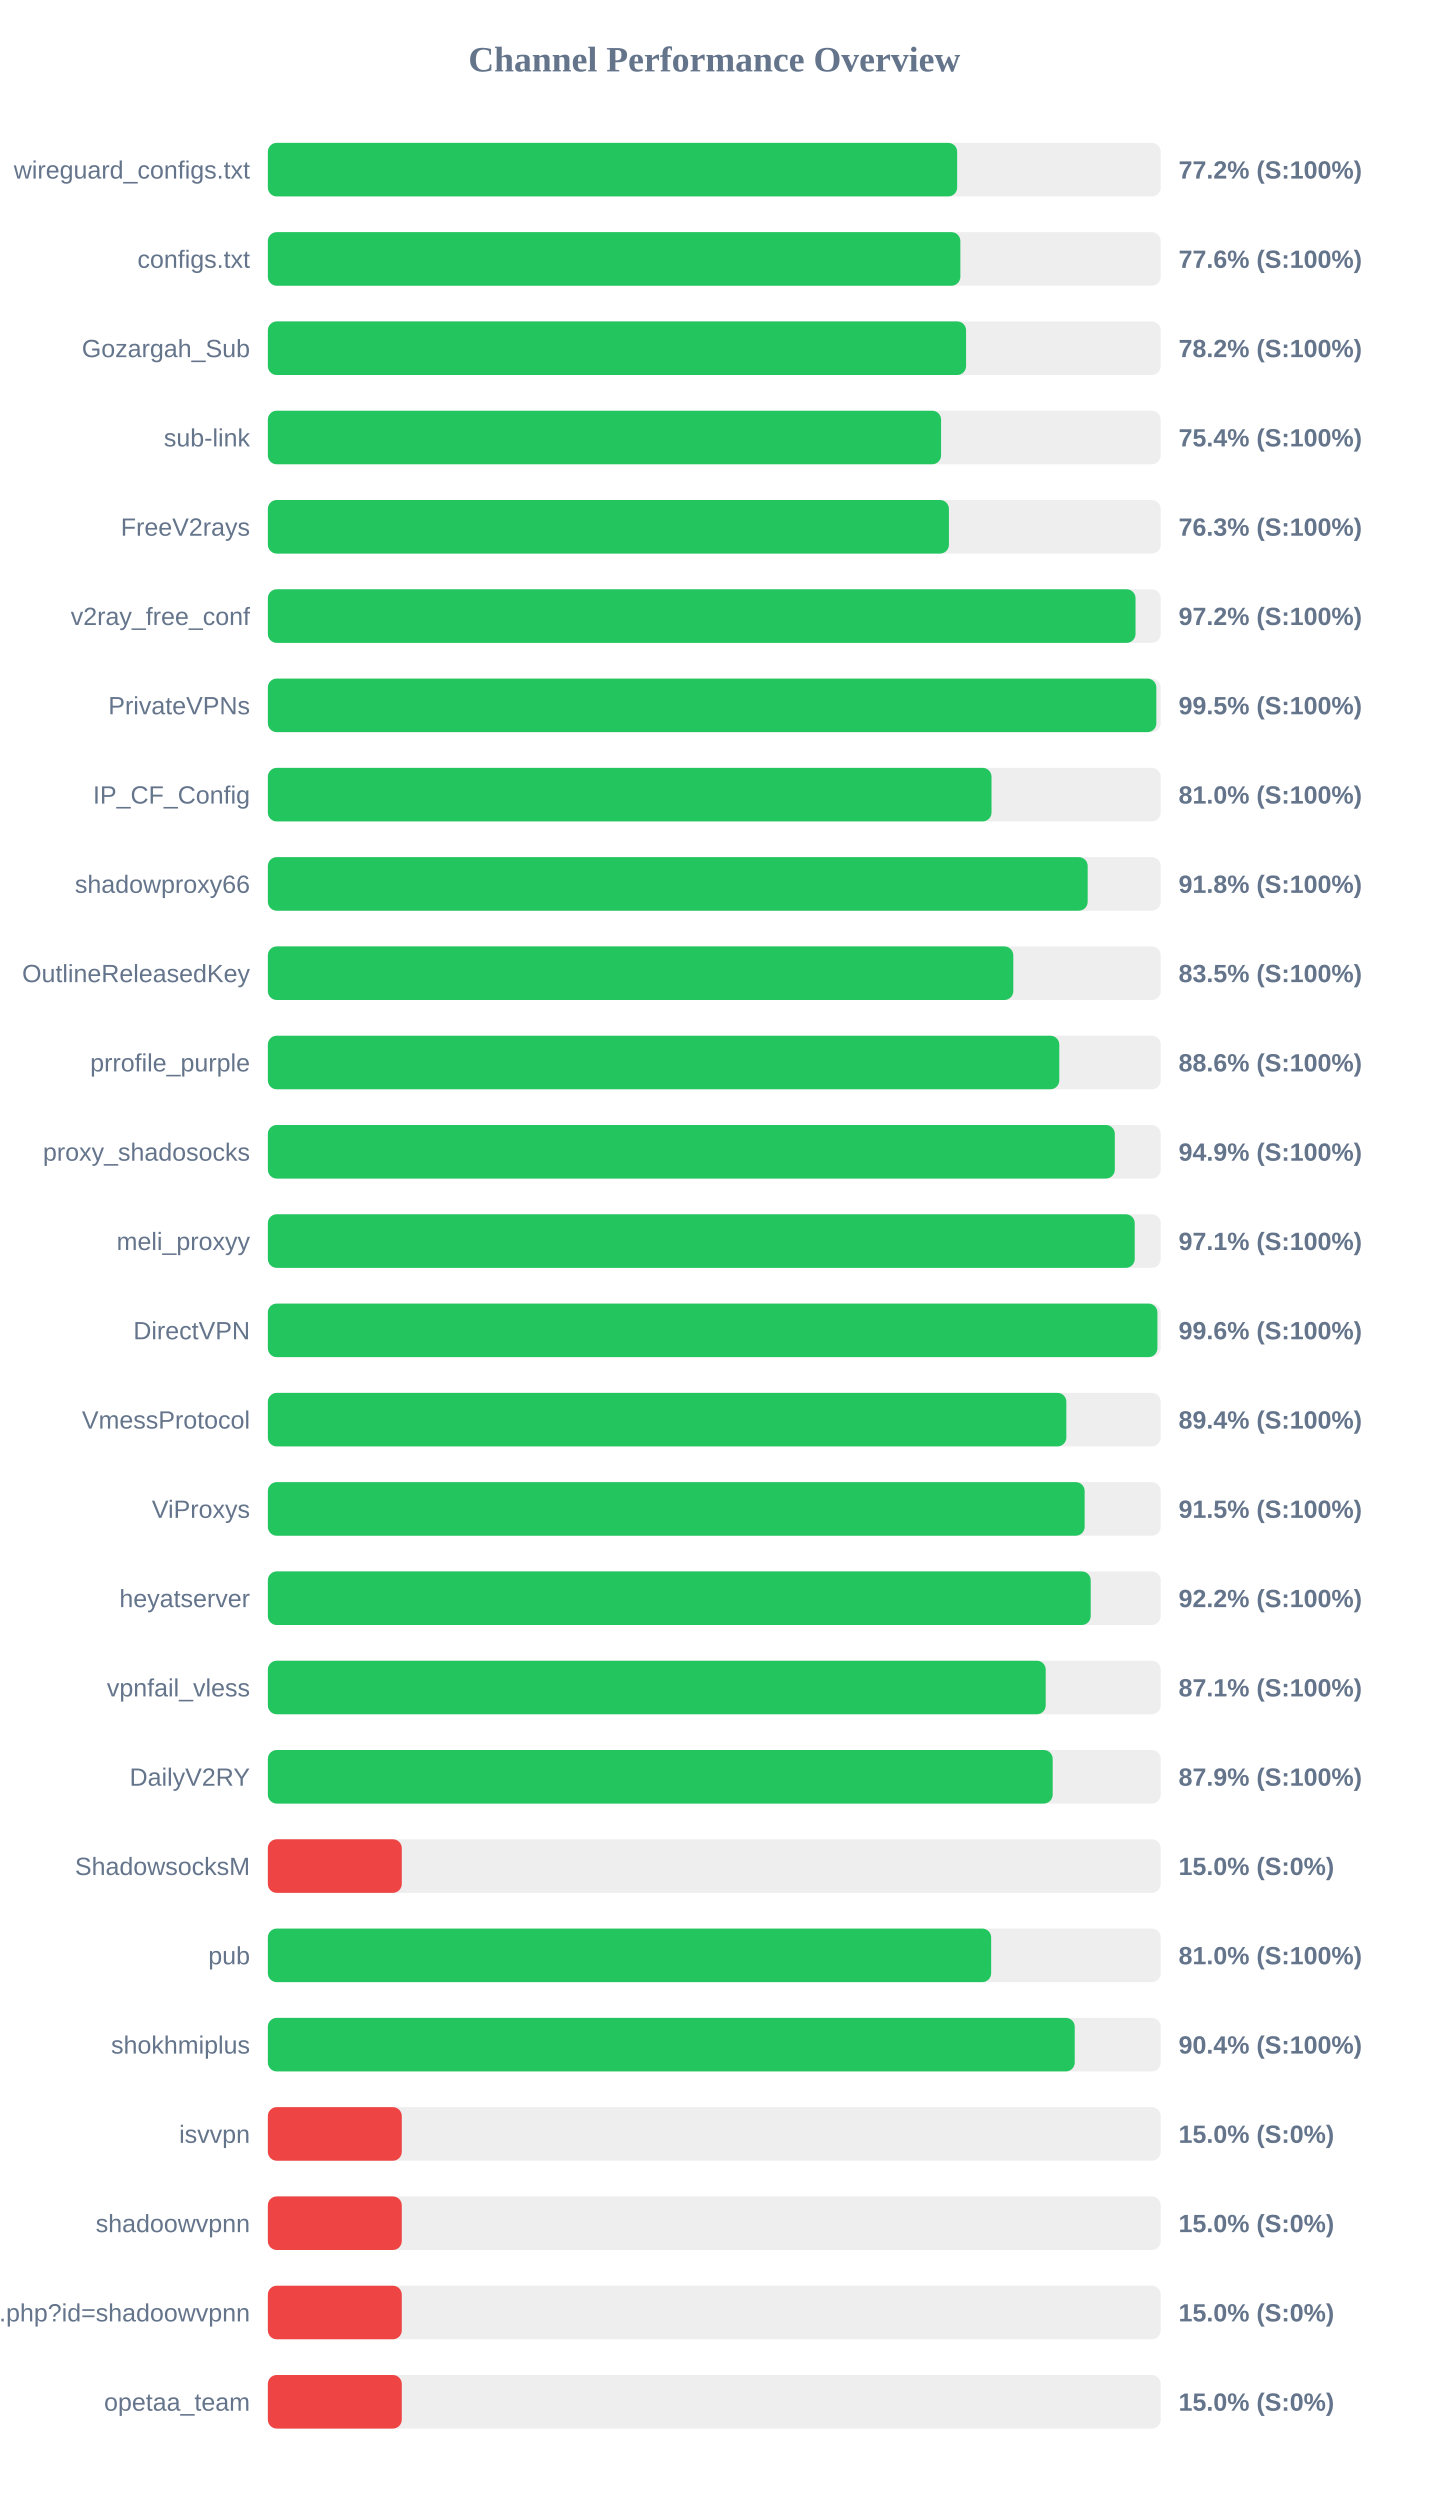
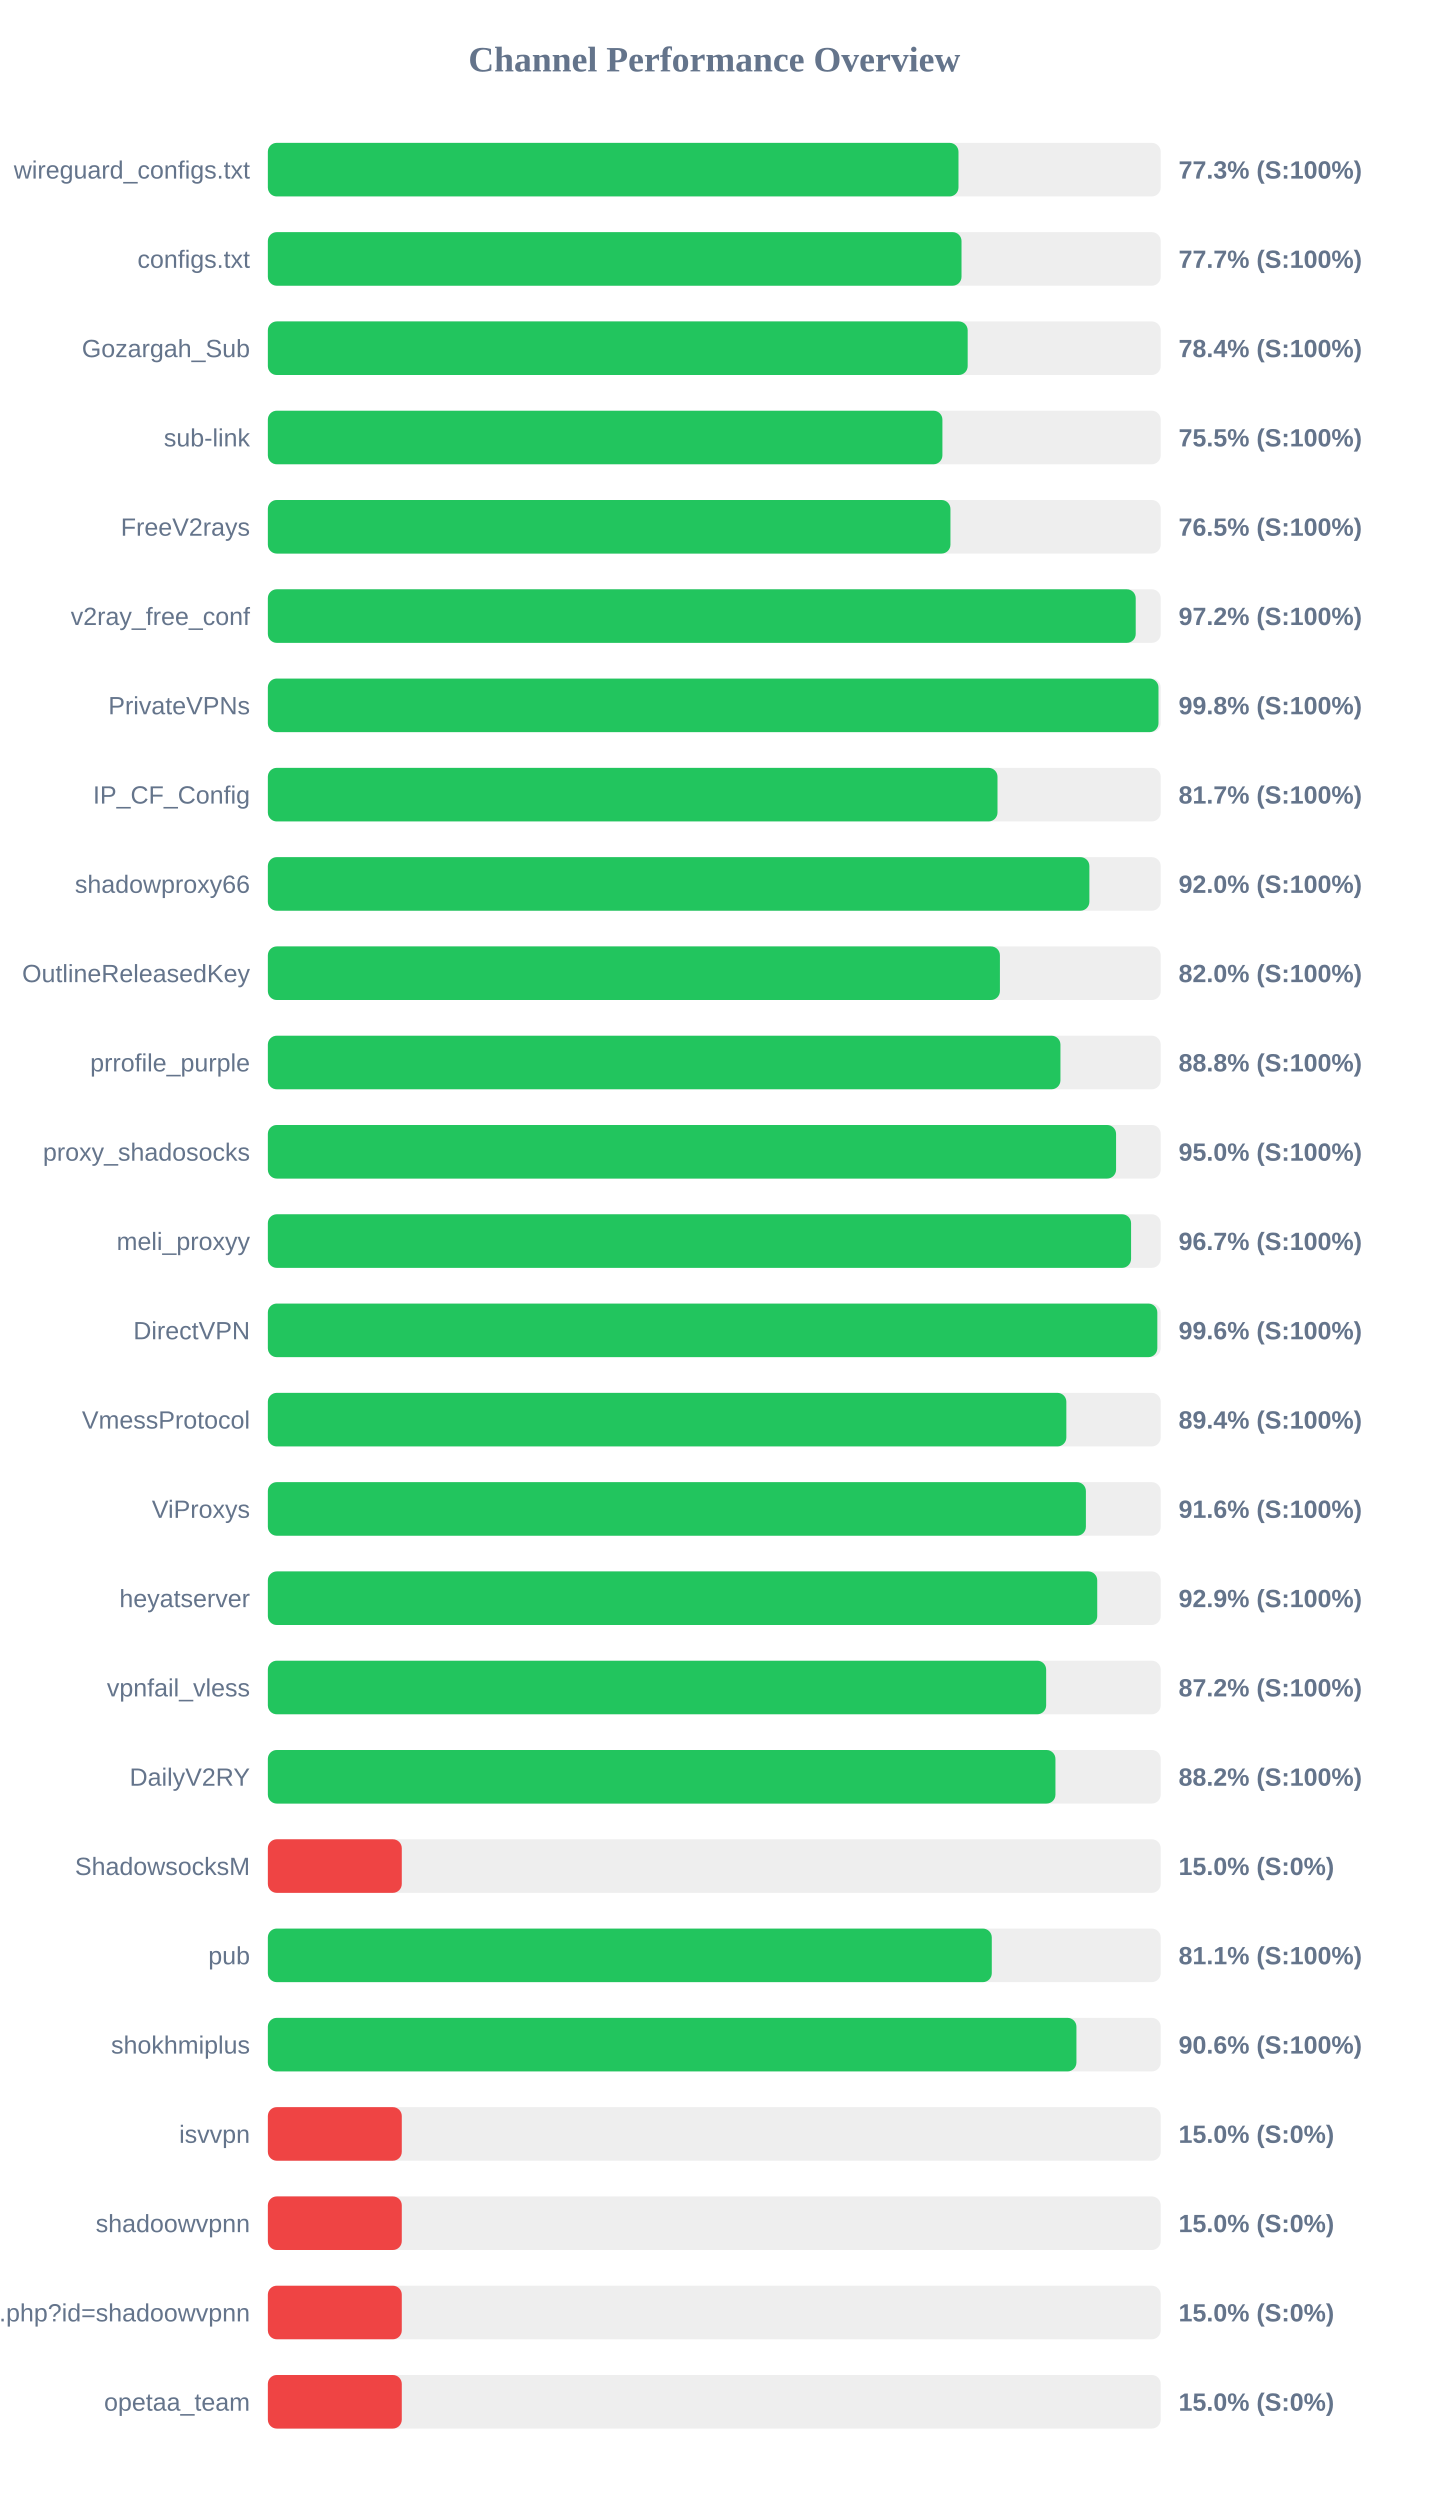
<svg xmlns="http://www.w3.org/2000/svg" width="800" height="1400" version="1.1">
  <style>
        .row { font: 14px Arial; fill: #64748b; }
        .score { font: bold 14px Arial; fill: #64748b; }
    </style>
  <text x="400" y="40" text-anchor="middle" font-size="20px" font-weight="bold" fill="#64748b">Channel Performance Overview</text>
  <rect x="150" y="80" width="500" height="30" fill="#eee" rx="5" />
-   <rect x="150" y="80" width="386.0" height="30" fill="#22c55e" rx="5" />
+   <rect x="150" y="80" width="386.75" height="30" fill="#22c55e" rx="5" />
  <text x="140" y="100" text-anchor="end" class="row">wireguard_configs.txt</text>
-   <text x="660" y="100" text-anchor="start" class="score">77.2% (S:100%)</text>
+   <text x="660" y="100" text-anchor="start" class="score">77.3% (S:100%)</text>
  <rect x="150" y="130" width="500" height="30" fill="#eee" rx="5" />
-   <rect x="150" y="130" width="387.8" height="30" fill="#22c55e" rx="5" />
+   <rect x="150" y="130" width="388.45" height="30" fill="#22c55e" rx="5" />
  <text x="140" y="150" text-anchor="end" class="row">configs.txt</text>
-   <text x="660" y="150" text-anchor="start" class="score">77.6% (S:100%)</text>
+   <text x="660" y="150" text-anchor="start" class="score">77.7% (S:100%)</text>
  <rect x="150" y="180" width="500" height="30" fill="#eee" rx="5" />
-   <rect x="150" y="180" width="391.0" height="30" fill="#22c55e" rx="5" />
+   <rect x="150" y="180" width="391.9" height="30" fill="#22c55e" rx="5" />
  <text x="140" y="200" text-anchor="end" class="row">Gozargah_Sub</text>
-   <text x="660" y="200" text-anchor="start" class="score">78.2% (S:100%)</text>
+   <text x="660" y="200" text-anchor="start" class="score">78.4% (S:100%)</text>
  <rect x="150" y="230" width="500" height="30" fill="#eee" rx="5" />
-   <rect x="150" y="230" width="377.0" height="30" fill="#22c55e" rx="5" />
+   <rect x="150" y="230" width="377.75" height="30" fill="#22c55e" rx="5" />
  <text x="140" y="250" text-anchor="end" class="row">sub-link</text>
-   <text x="660" y="250" text-anchor="start" class="score">75.4% (S:100%)</text>
+   <text x="660" y="250" text-anchor="start" class="score">75.5% (S:100%)</text>
  <rect x="150" y="280" width="500" height="30" fill="#eee" rx="5" />
-   <rect x="150" y="280" width="381.4" height="30" fill="#22c55e" rx="5" />
+   <rect x="150" y="280" width="382.25" height="30" fill="#22c55e" rx="5" />
  <text x="140" y="300" text-anchor="end" class="row">FreeV2rays</text>
-   <text x="660" y="300" text-anchor="start" class="score">76.3% (S:100%)</text>
+   <text x="660" y="300" text-anchor="start" class="score">76.5% (S:100%)</text>
  <rect x="150" y="330" width="500" height="30" fill="#eee" rx="5" />
-   <rect x="150" y="330" width="485.9" height="30" fill="#22c55e" rx="5" />
+   <rect x="150" y="330" width="486.0" height="30" fill="#22c55e" rx="5" />
  <text x="140" y="350" text-anchor="end" class="row">v2ray_free_conf</text>
  <text x="660" y="350" text-anchor="start" class="score">97.2% (S:100%)</text>
  <rect x="150" y="380" width="500" height="30" fill="#eee" rx="5" />
-   <rect x="150" y="380" width="497.55" height="30" fill="#22c55e" rx="5" />
+   <rect x="150" y="380" width="498.75" height="30" fill="#22c55e" rx="5" />
  <text x="140" y="400" text-anchor="end" class="row">PrivateVPNs</text>
-   <text x="660" y="400" text-anchor="start" class="score">99.5% (S:100%)</text>
+   <text x="660" y="400" text-anchor="start" class="score">99.8% (S:100%)</text>
  <rect x="150" y="430" width="500" height="30" fill="#eee" rx="5" />
-   <rect x="150" y="430" width="405.25" height="30" fill="#22c55e" rx="5" />
+   <rect x="150" y="430" width="408.6" height="30" fill="#22c55e" rx="5" />
  <text x="140" y="450" text-anchor="end" class="row">IP_CF_Config</text>
-   <text x="660" y="450" text-anchor="start" class="score">81.0% (S:100%)</text>
+   <text x="660" y="450" text-anchor="start" class="score">81.7% (S:100%)</text>
  <rect x="150" y="480" width="500" height="30" fill="#eee" rx="5" />
-   <rect x="150" y="480" width="459.1" height="30" fill="#22c55e" rx="5" />
+   <rect x="150" y="480" width="460.05" height="30" fill="#22c55e" rx="5" />
  <text x="140" y="500" text-anchor="end" class="row">shadowproxy66</text>
-   <text x="660" y="500" text-anchor="start" class="score">91.8% (S:100%)</text>
+   <text x="660" y="500" text-anchor="start" class="score">92.0% (S:100%)</text>
  <rect x="150" y="530" width="500" height="30" fill="#eee" rx="5" />
-   <rect x="150" y="530" width="417.45" height="30" fill="#22c55e" rx="5" />
+   <rect x="150" y="530" width="409.95" height="30" fill="#22c55e" rx="5" />
  <text x="140" y="550" text-anchor="end" class="row">OutlineReleasedKey</text>
-   <text x="660" y="550" text-anchor="start" class="score">83.5% (S:100%)</text>
+   <text x="660" y="550" text-anchor="start" class="score">82.0% (S:100%)</text>
  <rect x="150" y="580" width="500" height="30" fill="#eee" rx="5" />
-   <rect x="150" y="580" width="443.2" height="30" fill="#22c55e" rx="5" />
+   <rect x="150" y="580" width="443.85" height="30" fill="#22c55e" rx="5" />
  <text x="140" y="600" text-anchor="end" class="row">prrofile_purple</text>
-   <text x="660" y="600" text-anchor="start" class="score">88.6% (S:100%)</text>
+   <text x="660" y="600" text-anchor="start" class="score">88.8% (S:100%)</text>
  <rect x="150" y="630" width="500" height="30" fill="#eee" rx="5" />
-   <rect x="150" y="630" width="474.3" height="30" fill="#22c55e" rx="5" />
+   <rect x="150" y="630" width="475.0" height="30" fill="#22c55e" rx="5" />
  <text x="140" y="650" text-anchor="end" class="row">proxy_shadosocks</text>
-   <text x="660" y="650" text-anchor="start" class="score">94.9% (S:100%)</text>
+   <text x="660" y="650" text-anchor="start" class="score">95.0% (S:100%)</text>
  <rect x="150" y="680" width="500" height="30" fill="#eee" rx="5" />
-   <rect x="150" y="680" width="485.45" height="30" fill="#22c55e" rx="5" />
+   <rect x="150" y="680" width="483.4" height="30" fill="#22c55e" rx="5" />
  <text x="140" y="700" text-anchor="end" class="row">meli_proxyy</text>
-   <text x="660" y="700" text-anchor="start" class="score">97.1% (S:100%)</text>
+   <text x="660" y="700" text-anchor="start" class="score">96.7% (S:100%)</text>
  <rect x="150" y="730" width="500" height="30" fill="#eee" rx="5" />
-   <rect x="150" y="730" width="498.15" height="30" fill="#22c55e" rx="5" />
+   <rect x="150" y="730" width="498.1" height="30" fill="#22c55e" rx="5" />
  <text x="140" y="750" text-anchor="end" class="row">DirectVPN</text>
  <text x="660" y="750" text-anchor="start" class="score">99.6% (S:100%)</text>
  <rect x="150" y="780" width="500" height="30" fill="#eee" rx="5" />
  <rect x="150" y="780" width="447.15" height="30" fill="#22c55e" rx="5" />
  <text x="140" y="800" text-anchor="end" class="row">VmessProtocol</text>
  <text x="660" y="800" text-anchor="start" class="score">89.4% (S:100%)</text>
  <rect x="150" y="830" width="500" height="30" fill="#eee" rx="5" />
-   <rect x="150" y="830" width="457.4" height="30" fill="#22c55e" rx="5" />
+   <rect x="150" y="830" width="458.1" height="30" fill="#22c55e" rx="5" />
  <text x="140" y="850" text-anchor="end" class="row">ViProxys</text>
-   <text x="660" y="850" text-anchor="start" class="score">91.5% (S:100%)</text>
+   <text x="660" y="850" text-anchor="start" class="score">91.6% (S:100%)</text>
  <rect x="150" y="880" width="500" height="30" fill="#eee" rx="5" />
-   <rect x="150" y="880" width="460.8" height="30" fill="#22c55e" rx="5" />
+   <rect x="150" y="880" width="464.45" height="30" fill="#22c55e" rx="5" />
  <text x="140" y="900" text-anchor="end" class="row">heyatserver</text>
-   <text x="660" y="900" text-anchor="start" class="score">92.2% (S:100%)</text>
+   <text x="660" y="900" text-anchor="start" class="score">92.9% (S:100%)</text>
  <rect x="150" y="930" width="500" height="30" fill="#eee" rx="5" />
-   <rect x="150" y="930" width="435.6" height="30" fill="#22c55e" rx="5" />
+   <rect x="150" y="930" width="435.85" height="30" fill="#22c55e" rx="5" />
  <text x="140" y="950" text-anchor="end" class="row">vpnfail_vless</text>
-   <text x="660" y="950" text-anchor="start" class="score">87.1% (S:100%)</text>
+   <text x="660" y="950" text-anchor="start" class="score">87.2% (S:100%)</text>
  <rect x="150" y="980" width="500" height="30" fill="#eee" rx="5" />
-   <rect x="150" y="980" width="439.5" height="30" fill="#22c55e" rx="5" />
+   <rect x="150" y="980" width="441.05" height="30" fill="#22c55e" rx="5" />
  <text x="140" y="1000" text-anchor="end" class="row">DailyV2RY</text>
-   <text x="660" y="1000" text-anchor="start" class="score">87.9% (S:100%)</text>
+   <text x="660" y="1000" text-anchor="start" class="score">88.2% (S:100%)</text>
  <rect x="150" y="1030" width="500" height="30" fill="#eee" rx="5" />
  <rect x="150" y="1030" width="75.0" height="30" fill="#ef4444" rx="5" />
  <text x="140" y="1050" text-anchor="end" class="row">ShadowsocksM</text>
  <text x="660" y="1050" text-anchor="start" class="score">15.0% (S:0%)</text>
  <rect x="150" y="1080" width="500" height="30" fill="#eee" rx="5" />
-   <rect x="150" y="1080" width="405.05" height="30" fill="#22c55e" rx="5" />
+   <rect x="150" y="1080" width="405.4" height="30" fill="#22c55e" rx="5" />
  <text x="140" y="1100" text-anchor="end" class="row">pub</text>
-   <text x="660" y="1100" text-anchor="start" class="score">81.0% (S:100%)</text>
+   <text x="660" y="1100" text-anchor="start" class="score">81.1% (S:100%)</text>
  <rect x="150" y="1130" width="500" height="30" fill="#eee" rx="5" />
-   <rect x="150" y="1130" width="451.85" height="30" fill="#22c55e" rx="5" />
+   <rect x="150" y="1130" width="452.8" height="30" fill="#22c55e" rx="5" />
  <text x="140" y="1150" text-anchor="end" class="row">shokhmiplus</text>
-   <text x="660" y="1150" text-anchor="start" class="score">90.4% (S:100%)</text>
+   <text x="660" y="1150" text-anchor="start" class="score">90.6% (S:100%)</text>
  <rect x="150" y="1180" width="500" height="30" fill="#eee" rx="5" />
  <rect x="150" y="1180" width="75.0" height="30" fill="#ef4444" rx="5" />
  <text x="140" y="1200" text-anchor="end" class="row">isvvpn</text>
  <text x="660" y="1200" text-anchor="start" class="score">15.0% (S:0%)</text>
  <rect x="150" y="1230" width="500" height="30" fill="#eee" rx="5" />
  <rect x="150" y="1230" width="75.0" height="30" fill="#ef4444" rx="5" />
  <text x="140" y="1250" text-anchor="end" class="row">shadoowvpnn</text>
  <text x="660" y="1250" text-anchor="start" class="score">15.0% (S:0%)</text>
  <rect x="150" y="1280" width="500" height="30" fill="#eee" rx="5" />
  <rect x="150" y="1280" width="75.0" height="30" fill="#ef4444" rx="5" />
  <text x="140" y="1300" text-anchor="end" class="row">api.php?id=shadoowvpnn</text>
  <text x="660" y="1300" text-anchor="start" class="score">15.0% (S:0%)</text>
  <rect x="150" y="1330" width="500" height="30" fill="#eee" rx="5" />
  <rect x="150" y="1330" width="75.0" height="30" fill="#ef4444" rx="5" />
  <text x="140" y="1350" text-anchor="end" class="row">opetaa_team</text>
  <text x="660" y="1350" text-anchor="start" class="score">15.0% (S:0%)</text>
</svg>
